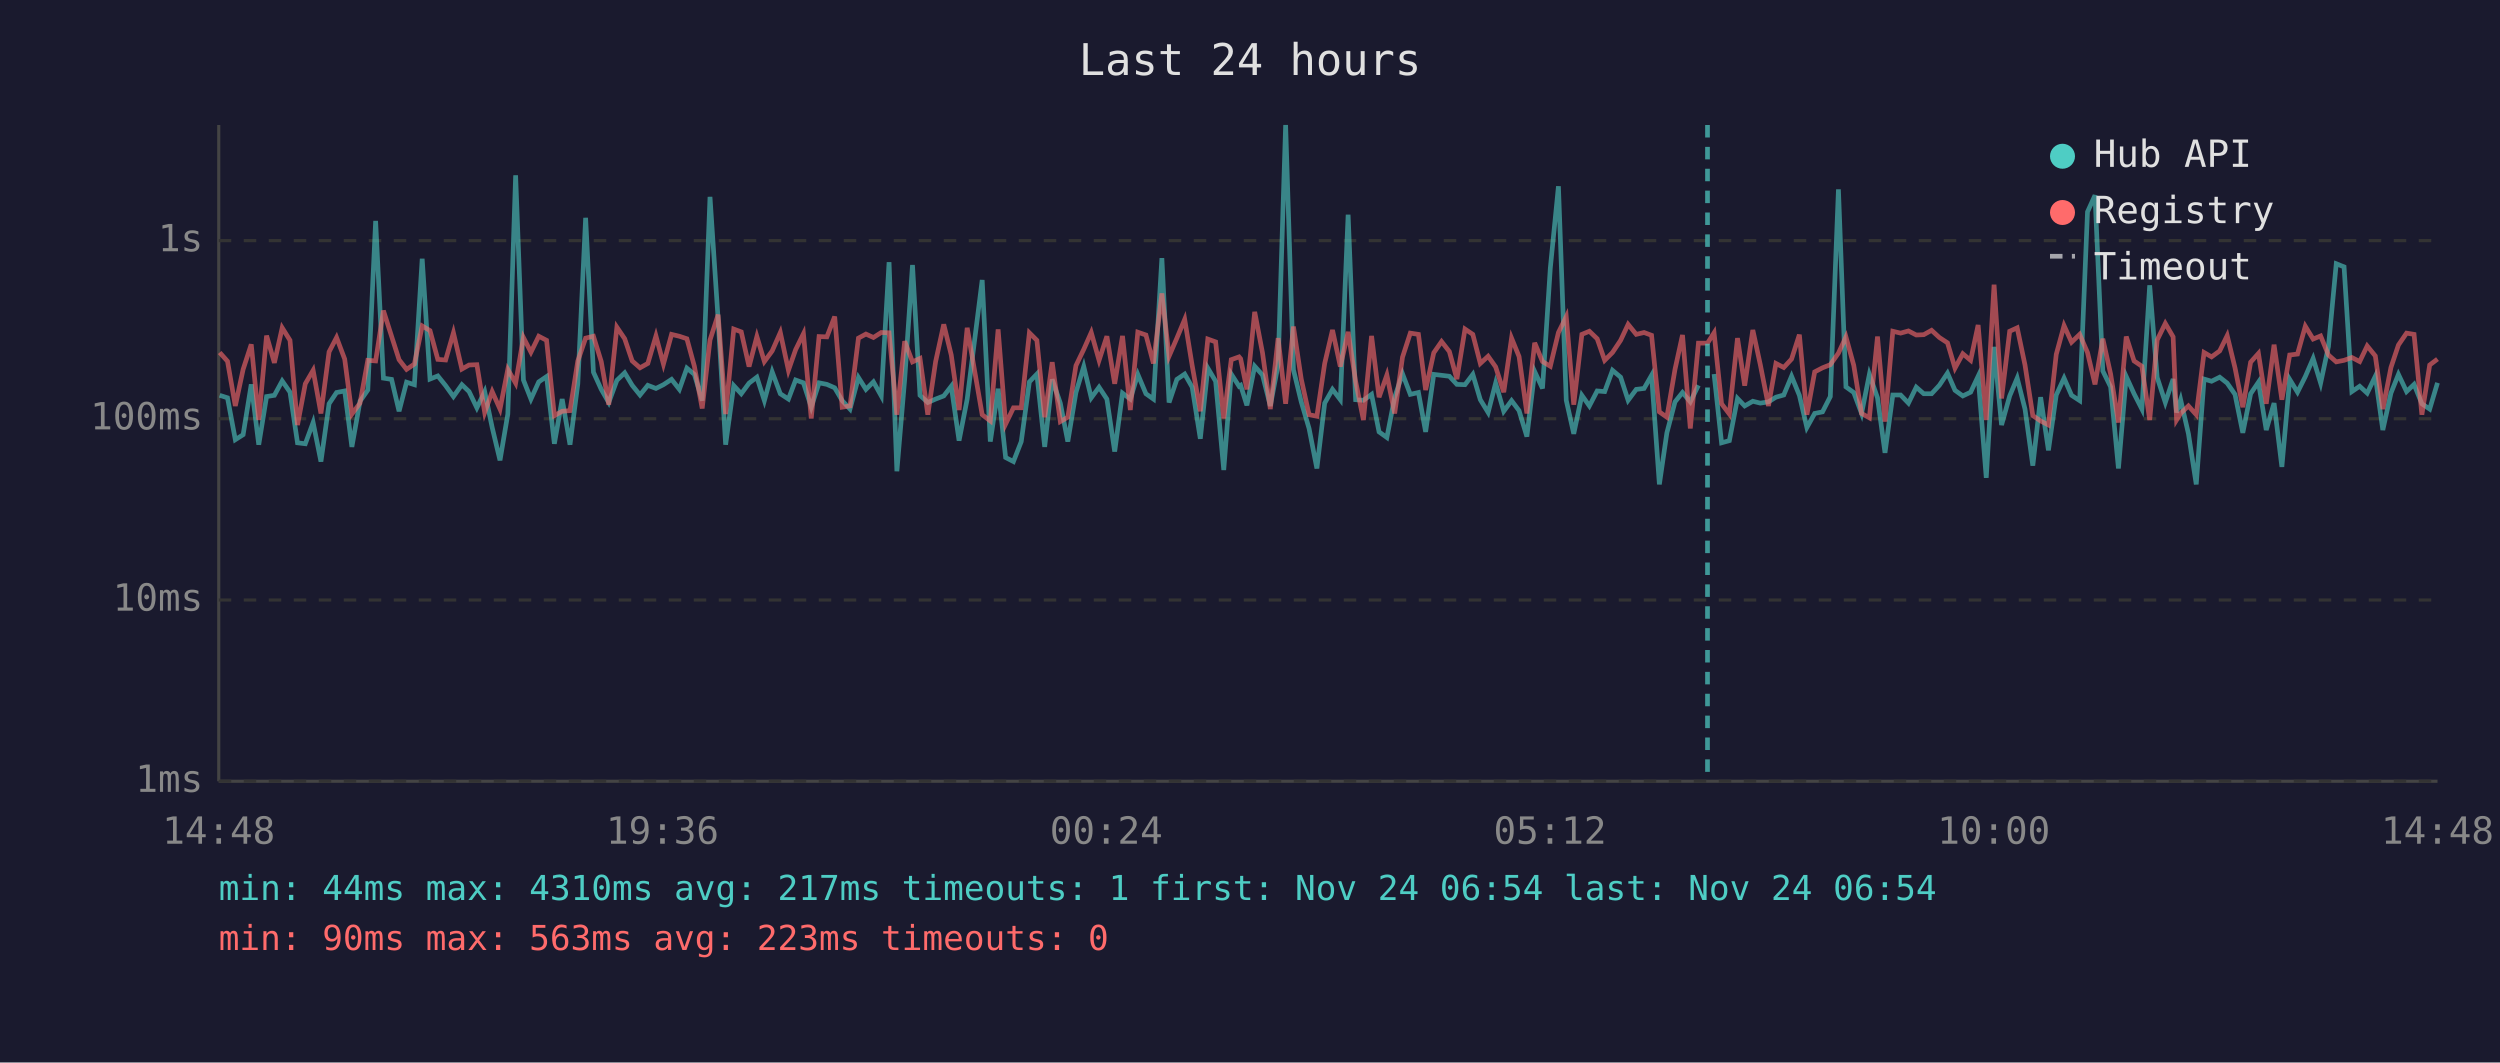
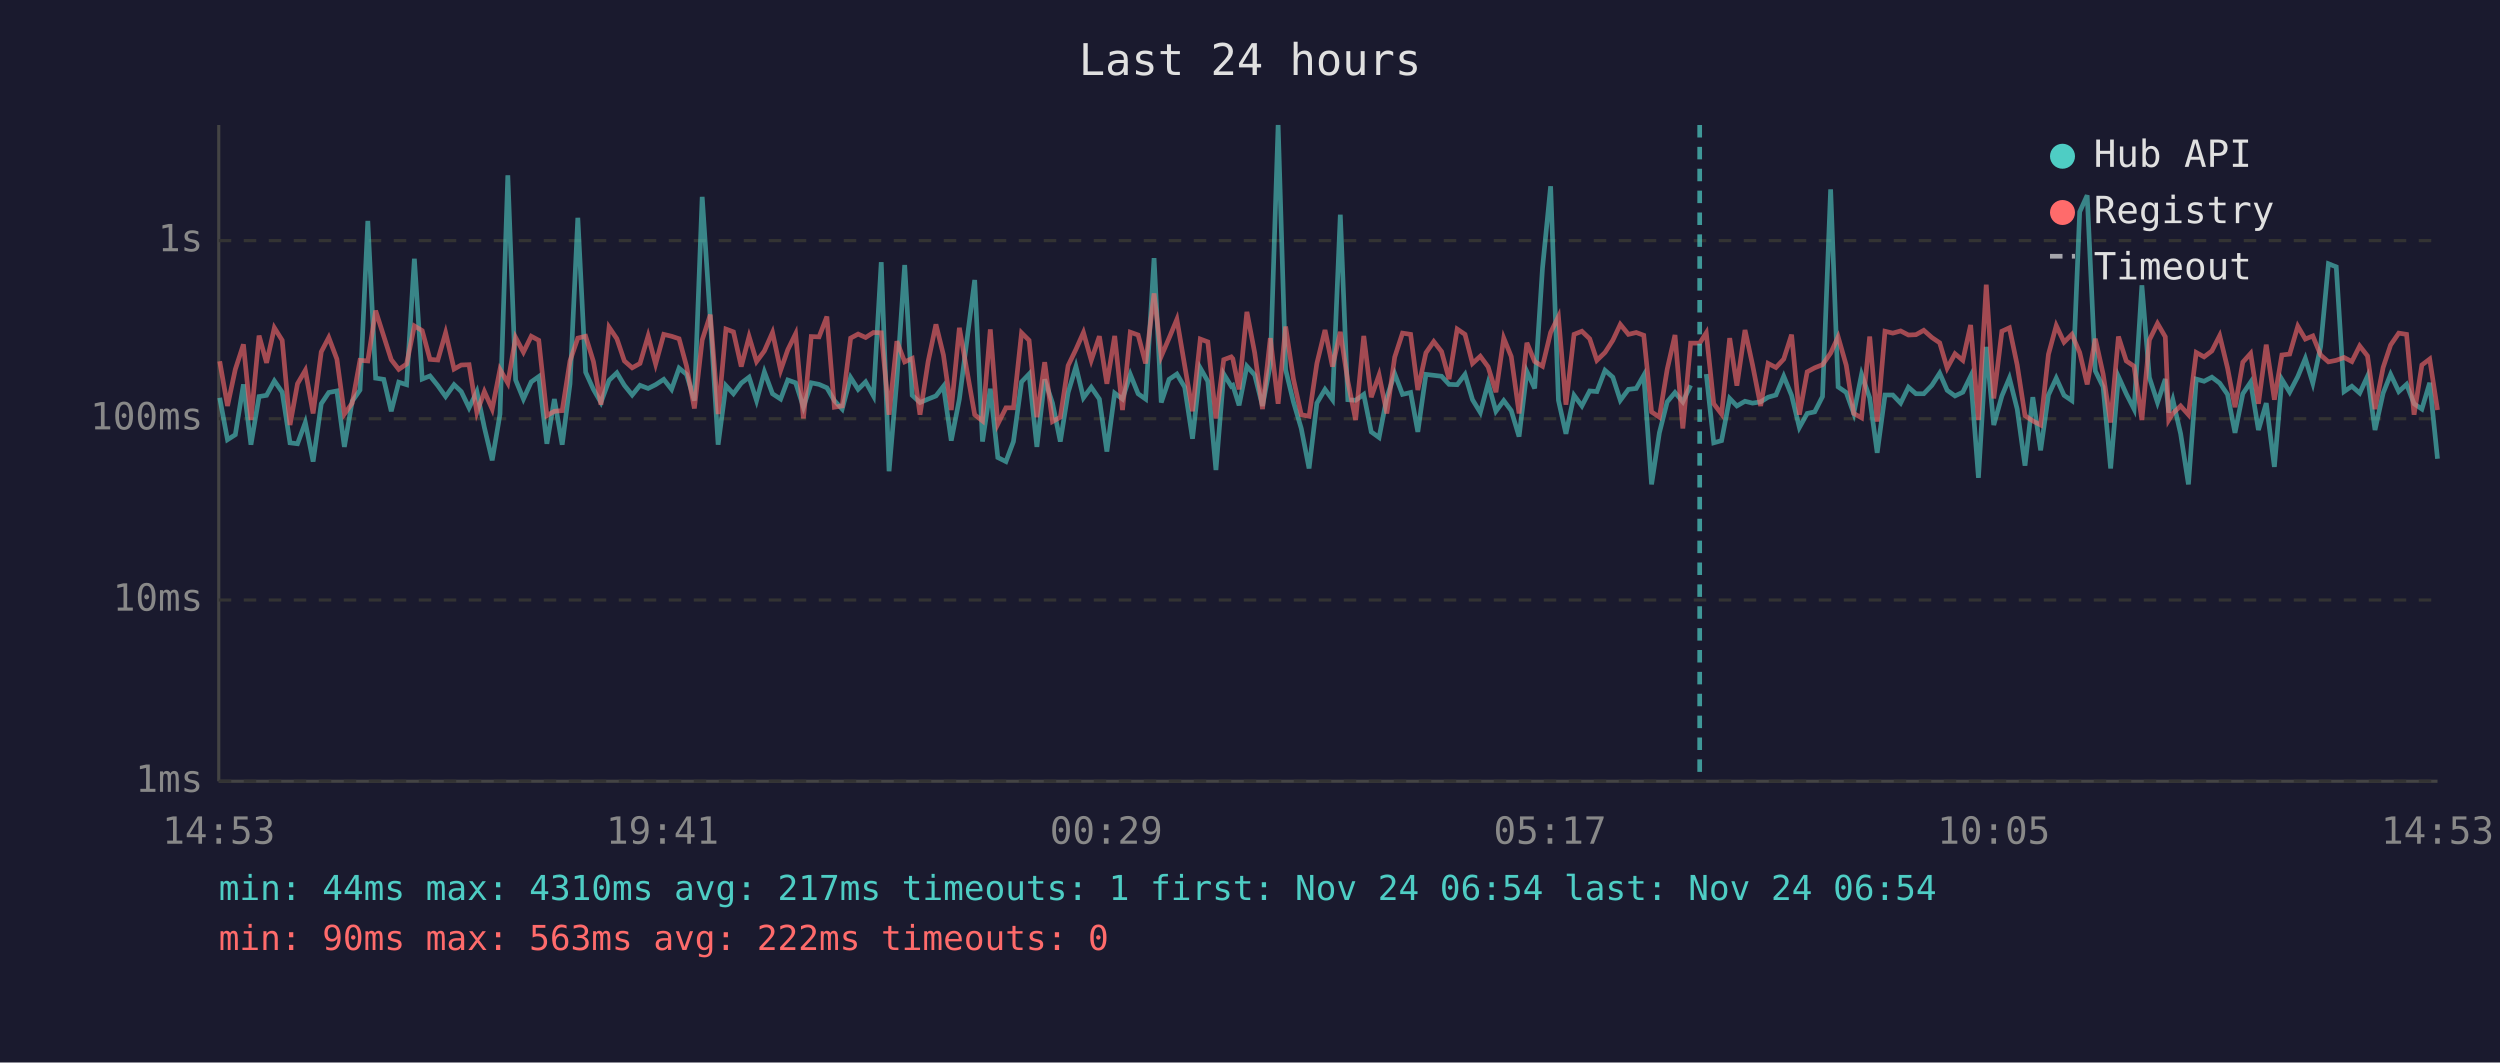
<svg xmlns="http://www.w3.org/2000/svg" viewBox="0 0 800 340" font-family="monospace" font-size="12">
  <rect width="800" height="340" fill="#1a1a2e" />
  <text x="400" y="24" fill="#e0e0e0" font-size="14" text-anchor="middle">Last 24 hours</text>
  <line x1="70" y1="40" x2="70" y2="250" stroke="#444" stroke-width="1" />
  <line x1="70" y1="250" x2="780" y2="250" stroke="#444" stroke-width="1" />
  <line x1="70" y1="250" x2="780" y2="250" stroke="#333" stroke-width="1" stroke-dasharray="4" />
  <text x="65" y="250" fill="#888" text-anchor="end" dominant-baseline="middle">1ms</text>
  <line x1="70" y1="192" x2="780" y2="192" stroke="#333" stroke-width="1" stroke-dasharray="4" />
  <text x="65" y="192" fill="#888" text-anchor="end" dominant-baseline="middle">10ms</text>
  <line x1="70" y1="134" x2="780" y2="134" stroke="#333" stroke-width="1" stroke-dasharray="4" />
  <text x="65" y="134" fill="#888" text-anchor="end" dominant-baseline="middle">100ms</text>
  <line x1="70" y1="77" x2="780" y2="77" stroke="#333" stroke-width="1" stroke-dasharray="4" />
  <text x="65" y="77" fill="#888" text-anchor="end" dominant-baseline="middle">1s</text>
-   <text x="70" y="270" fill="#888" text-anchor="middle">14:48</text>
-   <text x="212" y="270" fill="#888" text-anchor="middle">19:36</text>
-   <text x="354" y="270" fill="#888" text-anchor="middle">00:24</text>
-   <text x="496" y="270" fill="#888" text-anchor="middle">05:12</text>
-   <text x="638" y="270" fill="#888" text-anchor="middle">10:00</text>
-   <text x="780" y="270" fill="#888" text-anchor="middle">14:48</text>
-   <polyline points="70.3,126.5 72.8,127.3 75.3,140.7 77.8,139.1 80.4,123.0 82.8,142.3 85.3,126.9 87.8,126.5 90.3,121.9 92.8,125.5 95.2,141.7 97.7,142.0 100.2,135.2 102.7,147.7 105.3,129.2 107.7,125.6 110.3,125.1 112.6,143.0 115.2,128.4 117.7,124.8 120.2,70.7 122.7,121.0 125.3,121.4 127.7,131.6 130.1,122.3 132.6,123.1 135.1,82.8 137.6,121.3 140.1,120.3 142.6,123.4 145.1,126.9 147.8,123.1 150.1,125.3 152.6,130.5 155.1,125.3 157.5,136.8 160.0,147.3 162.5,132.5 165.0,56.1 167.5,121.6 169.9,127.7 172.4,122.2 174.9,120.5 177.4,142.0 179.9,127.7 182.4,142.3 184.9,122.8 187.4,69.7 189.9,119.1 192.4,124.6 194.8,128.8 197.4,121.7 199.9,119.3 202.3,123.3 204.8,126.4 207.3,123.3 209.9,124.3 212.3,123.1 214.9,121.4 217.4,124.6 219.8,117.8 222.2,119.8 224.7,128.2 227.2,63.0 229.8,102.2 232.2,142.3 234.8,123.4 237.2,126.0 239.7,122.6 242.2,120.7 244.6,128.2 247.1,119.0 249.7,126.0 252.3,127.7 254.6,121.6 257.1,122.5 259.6,130.3 262.1,122.5 264.6,123.0 267.1,124.1 269.5,128.2 272.0,130.9 274.7,120.8 277.1,124.6 279.5,122.2 282.0,126.7 284.5,83.9 287.0,150.8 289.5,121.4 292.0,84.8 294.4,126.5 296.9,128.8 299.4,127.7 302.0,126.7 304.4,123.6 306.9,141.0 309.5,127.7 314.3,89.6 316.9,141.3 319.4,124.4 321.8,146.4 324.3,147.7 326.8,141.3 329.4,122.2 331.8,119.7 334.3,143.0 336.7,121.4 339.3,129.0 341.7,141.3 344.3,125.6 346.8,117.3 349.2,127.3 351.7,123.9 354.2,127.7 356.7,144.5 359.2,125.8 361.7,127.7 364.1,119.8 366.7,126.0 369.1,127.7 371.8,82.6 374.1,128.8 376.6,121.4 379.1,119.7 381.5,123.9 384.1,140.4 386.5,117.8 389.0,122.0 391.6,150.4 394.0,119.7 396.5,123.6 397.0,123.3 399.0,129.7 401.5,117.2 404.0,120.0 406.5,129.9 409.0,116.7 411.4,40.0 413.9,118.3 416.4,128.6 418.9,137.1 421.4,149.9 423.9,129.0 426.4,124.6 428.9,127.9 431.4,68.7 433.8,127.9 436.3,128.1 438.9,126.2 441.3,138.2 443.8,140.0 446.3,127.1 448.8,119.6 451.3,126.2 453.9,125.6 456.2,138.2 458.8,119.8 461.3,120.1 463.8,120.4 466.2,123.0 468.8,123.1 471.3,119.8 473.7,127.9 476.2,132.0 478.6,122.6 481.2,131.6 483.7,128.2 486.1,131.4 488.6,139.7 491.1,118.9 493.6,124.3 496.1,85.8 498.7,59.6 501.2,128.1 503.6,138.8 506.2,126.5 508.6,129.9 511.1,125.1 513.5,125.3 516.0,118.5 518.6,120.7 521.0,128.1 523.6,124.6 526.1,124.3 528.5,120.1 531.0,155.0 533.4,138.5 536.0,128.6 538.4,125.6 540.9,128.6 543.5,123.3" fill="none" stroke="#4ecdc4" stroke-width="1.5" opacity="0.6" />
-   <polyline points="548.5,119.7 550.9,141.7 553.4,141.0 556.0,127.5 558.3,129.9 560.9,128.4 563.3,129.0 565.9,128.6 568.3,127.1 570.8,126.4 573.3,120.4 575.8,126.5 578.2,136.8 580.7,132.3 583.2,131.8 585.7,126.9 588.3,60.6 590.7,123.8 593.2,125.6 595.7,132.3 598.2,119.8 600.8,127.3 603.2,144.9 605.7,126.4 608.2,126.4 610.7,129.0 613.2,123.9 615.6,126.0 618.1,126.0 620.6,123.3 623.2,119.4 625.6,124.9 628.1,126.7 630.6,125.5 633.0,120.4 635.6,152.9 638.1,111.0 640.5,136.0 643.1,126.7 645.5,121.0 648.0,130.9 650.5,149.0 653.0,127.1 655.5,144.1 658.0,126.4 660.5,121.0 662.9,126.5 665.5,128.2 668.0,67.8 670.4,62.5 672.9,118.7 675.4,123.8 677.9,149.9 680.4,120.5 682.9,126.0 685.4,130.9 687.9,91.3 690.3,120.8 692.9,128.8 695.4,121.3 696.5,132.0 697.8,127.9 700.3,138.8 702.8,155.0 705.3,121.3 707.7,122.0 710.3,120.7 712.7,122.6 715.2,126.2 717.7,138.5 720.2,126.0 722.7,122.3 725.2,137.6 727.7,129.0 730.2,149.4 732.7,121.4 735.2,125.5 737.7,120.5 740.2,114.7 742.6,122.6 745.1,110.9 747.6,84.4 750.1,85.4 752.6,125.3 755.1,123.6 757.5,125.8 760.1,120.4 762.5,137.6 765.1,125.8 767.5,119.8 770.1,125.3 772.5,123.0 775.0,129.2 777.5,130.9 780.0,122.5" fill="none" stroke="#4ecdc4" stroke-width="1.5" opacity="0.6" />
-   <polyline points="70.3,112.8 72.8,115.6 75.3,129.9 77.8,118.2 80.4,110.2 82.8,134.4 85.3,107.4 87.8,116.1 90.3,104.9 92.8,108.9 95.2,136.0 97.7,122.8 100.2,118.5 102.7,132.3 105.3,112.6 107.7,108.0 110.3,114.9 112.6,132.5 115.2,129.0 117.7,115.3 120.2,115.5 122.7,99.4 125.3,107.6 127.7,115.1 130.1,118.2 132.6,116.5 135.1,104.3 137.6,105.8 140.1,115.0 142.6,115.2 145.1,106.5 147.8,118.1 150.1,116.8 152.6,116.7 155.1,132.0 157.5,125.3 160.0,130.9 162.5,118.2 165.0,122.6 167.5,108.0 169.9,112.7 172.4,107.6 174.9,108.9 177.4,133.0 179.9,131.6 182.4,131.4 184.9,115.5 187.4,108.2 189.9,107.6 192.4,115.7 194.8,129.5 197.4,104.7 199.9,108.4 202.3,115.5 204.8,117.7 207.3,116.3 209.9,107.5 212.3,116.5 214.9,107.0 217.4,107.6 219.8,108.4 222.2,117.2 224.7,130.7 227.2,108.8 229.8,100.7 232.2,132.5 234.8,105.3 237.2,106.2 239.7,117.3 242.2,107.7 244.6,115.7 247.1,112.3 249.7,106.4 252.3,118.5 254.6,111.9 257.1,106.8 259.6,133.9 262.1,107.7 264.6,107.8 267.1,101.3 269.5,130.3 272.0,129.9 274.7,108.2 277.1,106.9 279.5,108.0 282.0,106.4 284.5,106.5 287.0,132.7 289.5,109.2 292.0,115.8 294.4,114.7 296.9,132.7 299.4,115.7 302.0,103.8 304.4,113.6 306.9,131.2 309.5,104.9 314.3,132.7 316.9,134.7 319.4,105.4 321.8,135.7 324.3,130.5 326.8,130.5 329.4,106.5 331.8,108.9 334.3,133.5 336.7,115.9 339.3,134.9 341.7,133.5 344.3,117.0 346.8,111.8 349.2,106.4 351.7,115.3 354.2,107.6 356.7,122.8 359.2,107.5 361.7,131.2 364.1,106.3 366.7,107.2 369.1,116.3 371.8,93.9 374.1,114.0 376.6,108.2 379.1,102.2 381.5,117.0 384.1,131.6 386.5,108.5 389.0,109.4 391.6,133.9 394.0,115.1 396.5,114.2 397.0,114.8 399.0,124.6 401.5,99.8 404.0,112.9 406.5,130.9 409.0,108.2 411.4,129.2 413.9,104.5 416.4,121.3 418.9,132.7 421.4,133.2 423.9,116.3 426.4,105.6 428.9,117.3 431.4,106.2 433.8,122.0 436.3,134.4 438.9,107.5 441.3,127.1 443.8,120.0 446.3,132.3 448.8,114.3 451.3,106.6 453.9,107.0 456.2,124.8 458.8,112.9 461.3,109.3 463.8,112.5 466.2,121.3 468.8,105.3 471.3,107.0 473.7,116.3 476.2,114.0 478.6,117.4 481.2,125.5 483.7,108.2 486.1,114.1 488.6,132.3 491.1,109.7 493.6,115.7 496.1,117.2 498.7,106.4 501.2,101.3 503.6,129.5 506.2,107.0 508.6,106.0 511.1,108.4 513.5,115.3 516.0,112.8 518.6,108.9 521.0,103.8 523.6,107.0 526.1,106.4 528.5,107.3 531.0,131.8 533.4,133.5 536.0,118.2 538.4,107.2 540.9,137.1 543.5,109.8 546.4,109.8 548.5,106.5 550.9,129.2 553.4,132.5 556.0,108.2 558.3,123.4 560.9,105.6 563.3,116.7 565.9,129.9 568.3,116.3 570.8,117.6 573.3,114.9 575.8,107.1 578.2,132.7 580.7,119.0 583.2,117.7 585.7,116.7 588.3,113.0 590.7,107.8 593.2,116.9 595.7,132.3 598.2,133.7 600.8,107.7 603.2,134.9 605.7,106.0 608.2,106.6 610.7,105.9 613.2,107.2 615.6,107.1 618.1,105.7 620.6,108.0 623.2,109.7 625.6,117.8 628.1,113.2 630.6,115.3 633.0,104.0 635.6,134.4 638.1,91.1 640.5,127.5 643.1,106.0 645.5,104.9 648.0,116.8 650.5,133.0 653.0,134.7 655.5,136.0 658.0,113.4 660.5,104.2 662.9,109.5 665.5,107.0 668.0,112.8 670.4,123.0 672.9,108.4 675.4,119.7 677.9,135.2 680.4,107.7 682.9,115.5 685.4,117.2 687.9,134.4 690.3,108.8 692.9,103.5 695.4,107.8 696.5,134.4 697.8,132.3 700.3,129.9 702.8,132.7 705.3,112.8 707.7,114.2 710.3,112.3 712.7,107.4 715.2,117.7 717.7,130.3 720.2,115.9 722.7,113.1 725.2,129.2 727.7,110.3 730.2,127.9 732.7,113.6 735.2,113.3 737.7,104.4 740.2,108.5 742.6,107.5 745.1,113.6 747.6,115.8 750.1,115.3 752.6,114.4 755.1,115.7 757.5,110.7 760.1,113.9 762.5,130.9 765.1,117.6 767.5,110.4 770.1,106.6 772.5,107.0 775.0,132.7 777.5,116.8 780.0,114.9" fill="none" stroke="#ff6b6b" stroke-width="1.5" opacity="0.6" />
-   <line x1="546.4" y1="40" x2="546.4" y2="250" stroke="#4ecdc4" stroke-width="1.5" stroke-dasharray="4,3" opacity="0.7" />
+   <text x="70" y="270" fill="#888" text-anchor="middle">14:53</text>
+   <text x="212" y="270" fill="#888" text-anchor="middle">19:41</text>
+   <text x="354" y="270" fill="#888" text-anchor="middle">00:29</text>
+   <text x="496" y="270" fill="#888" text-anchor="middle">05:17</text>
+   <text x="638" y="270" fill="#888" text-anchor="middle">10:05</text>
+   <text x="780" y="270" fill="#888" text-anchor="middle">14:53</text>
+   <polyline points="70.3,127.3 72.8,140.7 75.3,139.1 77.9,123.0 80.3,142.3 82.9,126.9 85.3,126.5 87.8,121.9 90.3,125.5 92.8,141.7 95.2,142.0 97.7,135.2 100.2,147.7 102.8,129.2 105.2,125.6 107.8,125.1 110.2,143.0 112.7,128.4 115.2,124.8 117.7,70.7 120.2,121.0 122.8,121.4 125.2,131.6 127.6,122.3 130.1,123.1 132.6,82.8 135.1,121.3 137.6,120.3 140.1,123.4 142.6,126.9 145.3,123.1 147.6,125.3 150.1,130.5 152.6,125.3 155.0,136.8 157.5,147.3 160.0,132.5 162.5,56.1 165.0,121.6 167.5,127.7 170.0,122.2 172.4,120.5 175.0,142.0 177.4,127.7 179.9,142.3 182.4,122.8 184.9,69.7 187.4,119.1 189.9,124.6 192.3,128.8 194.9,121.7 197.4,119.3 199.8,123.3 202.3,126.4 204.8,123.3 207.4,124.3 209.8,123.1 212.4,121.4 214.9,124.6 217.3,117.8 219.7,119.8 222.2,128.2 224.7,63.0 227.3,102.2 229.8,142.3 232.3,123.4 234.7,126.0 237.2,122.6 239.7,120.7 242.1,128.2 244.6,119.0 247.2,126.0 249.8,127.7 252.1,121.6 254.6,122.5 257.1,130.3 259.6,122.5 262.1,123.0 264.6,124.1 267.0,128.2 269.5,130.9 272.2,120.8 274.6,124.6 277.0,122.2 279.5,126.7 282.0,83.9 284.5,150.8 287.0,121.4 289.5,84.8 291.9,126.5 294.4,128.8 297.0,127.7 299.5,126.7 301.9,123.6 304.4,141.0 307.0,127.7 311.9,89.6 314.4,141.3 316.9,124.4 319.3,146.4 321.9,147.7 324.3,141.3 326.9,122.2 329.3,119.7 331.8,143.0 334.3,121.4 336.8,129.0 339.3,141.3 341.8,125.6 344.3,117.3 346.7,127.3 349.2,123.9 351.8,127.7 354.2,144.5 356.7,125.8 359.2,127.7 361.7,119.8 364.2,126.0 366.6,127.7 369.3,82.6 371.6,128.8 374.1,121.4 376.6,119.7 379.1,123.9 381.6,140.4 384.1,117.8 386.5,122.0 389.1,150.4 391.6,119.7 394.0,123.6 394.5,123.3 396.5,129.7 399.0,117.2 401.5,120.0 404.0,129.9 406.5,116.7 409.0,40.0 411.4,118.3 413.9,128.6 416.4,137.1 418.9,149.9 421.4,129.0 424.0,124.6 426.4,127.9 428.9,68.7 431.3,127.9 433.8,128.1 436.4,126.2 438.8,138.2 441.3,140.0 443.8,127.1 446.3,119.6 448.8,126.2 451.4,125.6 453.7,138.2 456.3,119.8 458.8,120.1 461.3,120.4 463.7,123.0 466.3,123.1 468.8,119.8 471.2,127.9 473.7,132.0 476.2,122.6 478.7,131.6 481.2,128.2 483.6,131.4 486.1,139.7 488.6,118.9 491.1,124.3 493.6,85.8 496.2,59.6 498.7,128.1 501.1,138.8 503.7,126.5 506.2,129.9 508.7,125.1 511.0,125.3 513.6,118.5 516.1,120.7 518.5,128.1 521.1,124.6 523.6,124.3 526.0,120.1 528.5,155.0 531.0,138.5 533.5,128.6 536.0,125.6 538.5,128.6 541.0,123.3" fill="none" stroke="#4ecdc4" stroke-width="1.5" opacity="0.6" />
+   <polyline points="546.0,119.7 548.4,141.7 550.9,141.0 553.5,127.5 555.8,129.9 558.4,128.4 560.8,129.0 563.4,128.6 565.8,127.1 568.3,126.4 570.8,120.4 573.3,126.5 575.8,136.8 578.3,132.3 580.7,131.8 583.2,126.9 585.8,60.6 588.2,123.8 590.8,125.6 593.2,132.3 595.7,119.8 598.3,127.3 600.7,144.9 603.2,126.4 605.7,126.4 608.2,129.0 610.7,123.9 613.1,126.0 615.6,126.0 618.2,123.3 620.7,119.4 623.1,124.9 625.6,126.7 628.1,125.5 630.6,120.4 633.1,152.9 635.6,111.0 638.0,136.0 640.6,126.7 643.0,121.0 645.5,130.9 648.0,149.0 650.5,127.1 653.0,144.1 655.5,126.4 658.0,121.0 660.5,126.5 663.0,128.2 665.5,67.8 667.9,62.5 670.5,118.7 673.0,123.8 675.4,149.9 677.9,120.5 680.4,126.0 682.9,130.9 685.4,91.3 687.8,120.8 690.4,128.8 692.9,121.3 694.0,132.0 695.3,127.9 697.8,138.8 700.3,155.0 702.8,121.3 705.3,122.0 707.8,120.7 710.3,122.6 712.8,126.2 715.2,138.5 717.7,126.0 720.2,122.3 722.7,137.6 725.2,129.0 727.8,149.4 730.2,121.4 732.7,125.5 735.3,120.5 737.7,114.7 740.1,122.6 742.6,110.9 745.1,84.4 747.6,85.4 750.1,125.3 752.6,123.6 755.1,125.8 757.6,120.4 760.0,137.6 762.6,125.8 765.0,119.8 767.6,125.3 770.1,123.0 772.5,129.2 775.0,130.9 777.5,122.5 780.0,146.8" fill="none" stroke="#4ecdc4" stroke-width="1.5" opacity="0.6" />
+   <polyline points="70.3,115.6 72.8,129.9 75.3,118.2 77.9,110.2 80.3,134.4 82.9,107.4 85.3,116.1 87.8,104.9 90.3,108.9 92.8,136.0 95.2,122.8 97.7,118.5 100.2,132.3 102.8,112.6 105.2,108.0 107.8,114.9 110.2,132.5 112.7,129.0 115.2,115.3 117.7,115.5 120.2,99.4 122.8,107.6 125.2,115.1 127.6,118.2 130.1,116.5 132.6,104.3 135.1,105.8 137.6,115.0 140.1,115.2 142.6,106.5 145.3,118.1 147.6,116.8 150.1,116.7 152.6,132.0 155.0,125.3 157.5,130.9 160.0,118.2 162.5,122.6 165.0,108.0 167.5,112.7 170.0,107.6 172.4,108.9 175.0,133.0 177.4,131.6 179.9,131.4 182.4,115.5 184.9,108.2 187.4,107.6 189.9,115.7 192.3,129.5 194.9,104.7 197.4,108.4 199.8,115.5 202.3,117.7 204.8,116.3 207.4,107.5 209.8,116.5 212.4,107.0 214.9,107.6 217.3,108.4 219.7,117.2 222.2,130.7 224.7,108.8 227.3,100.7 229.8,132.5 232.3,105.3 234.7,106.2 237.2,117.3 239.7,107.7 242.1,115.7 244.6,112.3 247.2,106.4 249.8,118.5 252.1,111.9 254.6,106.8 257.1,133.9 259.6,107.7 262.1,107.8 264.6,101.3 267.0,130.3 269.5,129.9 272.2,108.2 274.6,106.9 277.0,108.0 279.5,106.4 282.0,106.5 284.5,132.7 287.0,109.2 289.5,115.8 291.9,114.7 294.4,132.7 297.0,115.7 299.5,103.8 301.9,113.6 304.4,131.2 307.0,104.9 311.9,132.7 314.4,134.7 316.9,105.4 319.3,135.7 321.9,130.5 324.3,130.5 326.9,106.5 329.3,108.9 331.8,133.5 334.3,115.9 336.8,134.9 339.3,133.5 341.8,117.0 344.3,111.8 346.7,106.4 349.2,115.3 351.8,107.6 354.2,122.8 356.7,107.5 359.2,131.2 361.7,106.3 364.2,107.2 366.6,116.3 369.3,93.9 371.6,114.0 374.1,108.2 376.6,102.2 379.1,117.0 381.6,131.6 384.1,108.5 386.5,109.4 389.1,133.9 391.6,115.1 394.0,114.2 394.5,114.8 396.5,124.6 399.0,99.8 401.5,112.9 404.0,130.9 406.5,108.2 409.0,129.2 411.4,104.5 413.9,121.3 416.4,132.7 418.9,133.2 421.4,116.3 424.0,105.6 426.4,117.3 428.9,106.2 431.3,122.0 433.8,134.4 436.4,107.5 438.8,127.1 441.3,120.0 443.8,132.3 446.3,114.3 448.8,106.6 451.4,107.0 453.7,124.8 456.3,112.9 458.8,109.3 461.3,112.5 463.7,121.3 466.3,105.3 468.8,107.0 471.2,116.3 473.7,114.0 476.2,117.4 478.7,125.5 481.2,108.2 483.6,114.1 486.1,132.3 488.6,109.7 491.1,115.7 493.6,117.2 496.2,106.4 498.7,101.3 501.1,129.5 503.7,107.0 506.2,106.0 508.7,108.4 511.0,115.3 513.6,112.8 516.1,108.9 518.5,103.8 521.1,107.0 523.6,106.4 526.0,107.3 528.5,131.8 531.0,133.5 533.5,118.2 536.0,107.2 538.5,137.1 541.0,109.8 543.9,109.8 546.0,106.5 548.4,129.2 550.9,132.5 553.5,108.2 555.8,123.4 558.4,105.6 560.8,116.7 563.4,129.9 565.8,116.3 568.3,117.6 570.8,114.9 573.3,107.1 575.8,132.7 578.3,119.0 580.7,117.7 583.2,116.7 585.8,113.0 588.2,107.8 590.8,116.9 593.2,132.3 595.7,133.7 598.3,107.7 600.7,134.9 603.2,106.0 605.7,106.6 608.2,105.9 610.7,107.2 613.1,107.1 615.6,105.7 618.2,108.0 620.7,109.7 623.1,117.8 625.6,113.2 628.1,115.3 630.6,104.0 633.1,134.4 635.6,91.1 638.0,127.5 640.6,106.0 643.0,104.9 645.5,116.8 648.0,133.0 650.5,134.7 653.0,136.0 655.5,113.4 658.0,104.2 660.5,109.5 663.0,107.0 665.5,112.8 667.9,123.0 670.5,108.4 673.0,119.7 675.4,135.2 677.9,107.7 680.4,115.5 682.9,117.2 685.4,134.4 687.8,108.8 690.4,103.5 692.9,107.8 694.0,134.4 695.3,132.3 697.8,129.9 700.3,132.7 702.8,112.8 705.3,114.2 707.8,112.3 710.3,107.4 712.8,117.7 715.2,130.3 717.7,115.9 720.2,113.1 722.7,129.2 725.2,110.3 727.8,127.9 730.2,113.6 732.7,113.3 735.3,104.4 737.7,108.5 740.1,107.5 742.6,113.6 745.1,115.8 747.6,115.3 750.1,114.4 752.6,115.7 755.1,110.7 757.6,113.9 760.0,130.9 762.6,117.6 765.0,110.4 767.6,106.6 770.1,107.0 772.5,132.7 775.0,116.8 777.5,114.9 780.0,131.2" fill="none" stroke="#ff6b6b" stroke-width="1.5" opacity="0.6" />
+   <line x1="543.9" y1="40" x2="543.9" y2="250" stroke="#4ecdc4" stroke-width="1.5" stroke-dasharray="4,3" opacity="0.7" />
  <circle cx="660" cy="50" r="4" fill="#4ecdc4" />
  <text x="670" y="50" fill="#e0e0e0" dominant-baseline="middle">Hub API</text>
  <circle cx="660" cy="68" r="4" fill="#ff6b6b" />
  <text x="670" y="68" fill="#e0e0e0" dominant-baseline="middle">Registry</text>
  <line x1="656" y1="82" x2="664" y2="82" stroke="#e0e0e0" stroke-width="1.5" stroke-dasharray="4,3" opacity="0.7" />
  <text x="670" y="86" fill="#e0e0e0" dominant-baseline="middle">Timeout</text>
  <text x="70" y="288" fill="#4ecdc4" font-size="11">min: 44ms  max: 4310ms  avg: 217ms  timeouts: 1  first: Nov 24 06:54  last: Nov 24 06:54</text>
-   <text x="70" y="304" fill="#ff6b6b" font-size="11">min: 90ms  max: 563ms  avg: 223ms  timeouts: 0</text>
+   <text x="70" y="304" fill="#ff6b6b" font-size="11">min: 90ms  max: 563ms  avg: 222ms  timeouts: 0</text>
</svg>
